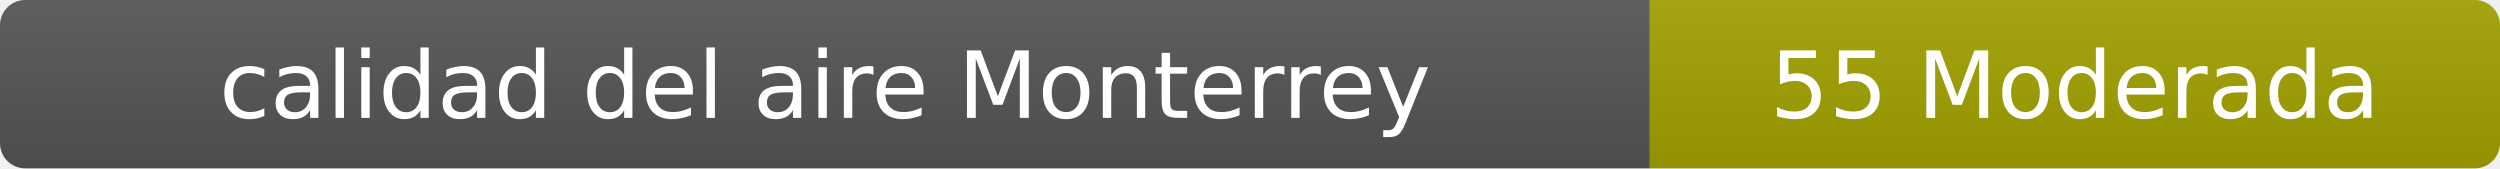
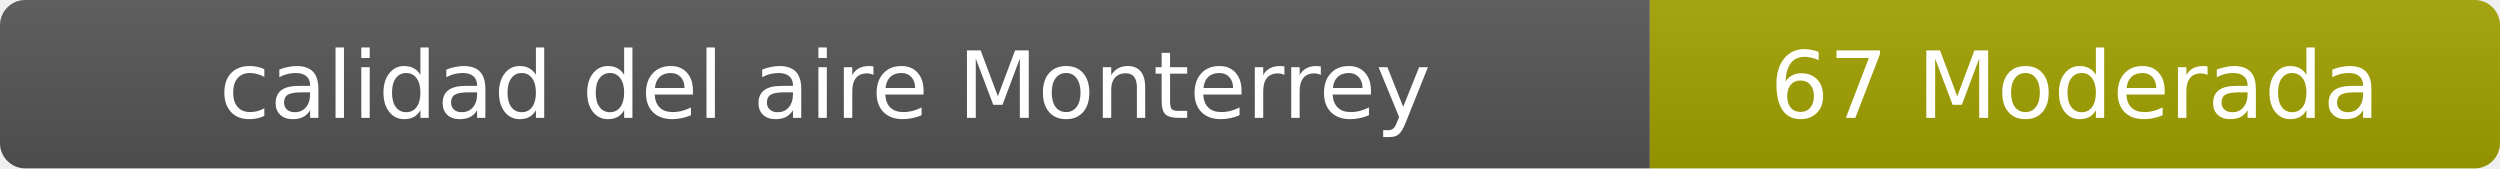
- <svg xmlns="http://www.w3.org/2000/svg" width="297" height="20" role="img" aria-label="calidad del aire: 55 Moderada">
+ <svg xmlns="http://www.w3.org/2000/svg" width="297" height="20" role="img" aria-label="calidad del aire: 67 Moderada">
  <linearGradient id="s" x2="0" y2="100%">
    <stop offset="0" stop-color="#bbb" stop-opacity=".1" />
    <stop offset="1" stop-opacity=".1" />
  </linearGradient>
  <clipPath id="r">
    <rect width="297" height="20" rx="3" fill="#fff" />
  </clipPath>
  <g clip-path="url(#r)">
    <rect width="196" height="20" fill="#555" />
    <rect x="196" width="101" height="20" fill="#a3a300" />
    <rect width="297" height="20" fill="url(#s)" />
  </g>
  <g fill="#fff" text-anchor="middle" font-family="Verdana,Geneva,DejaVu Sans,sans-serif" font-size="11">
    <text x="98" y="14">calidad del aire Monterrey</text>
-     <text x="246.5" y="14">55 Moderada</text>
+     <text x="246.5" y="14">67 Moderada</text>
  </g>
</svg>
